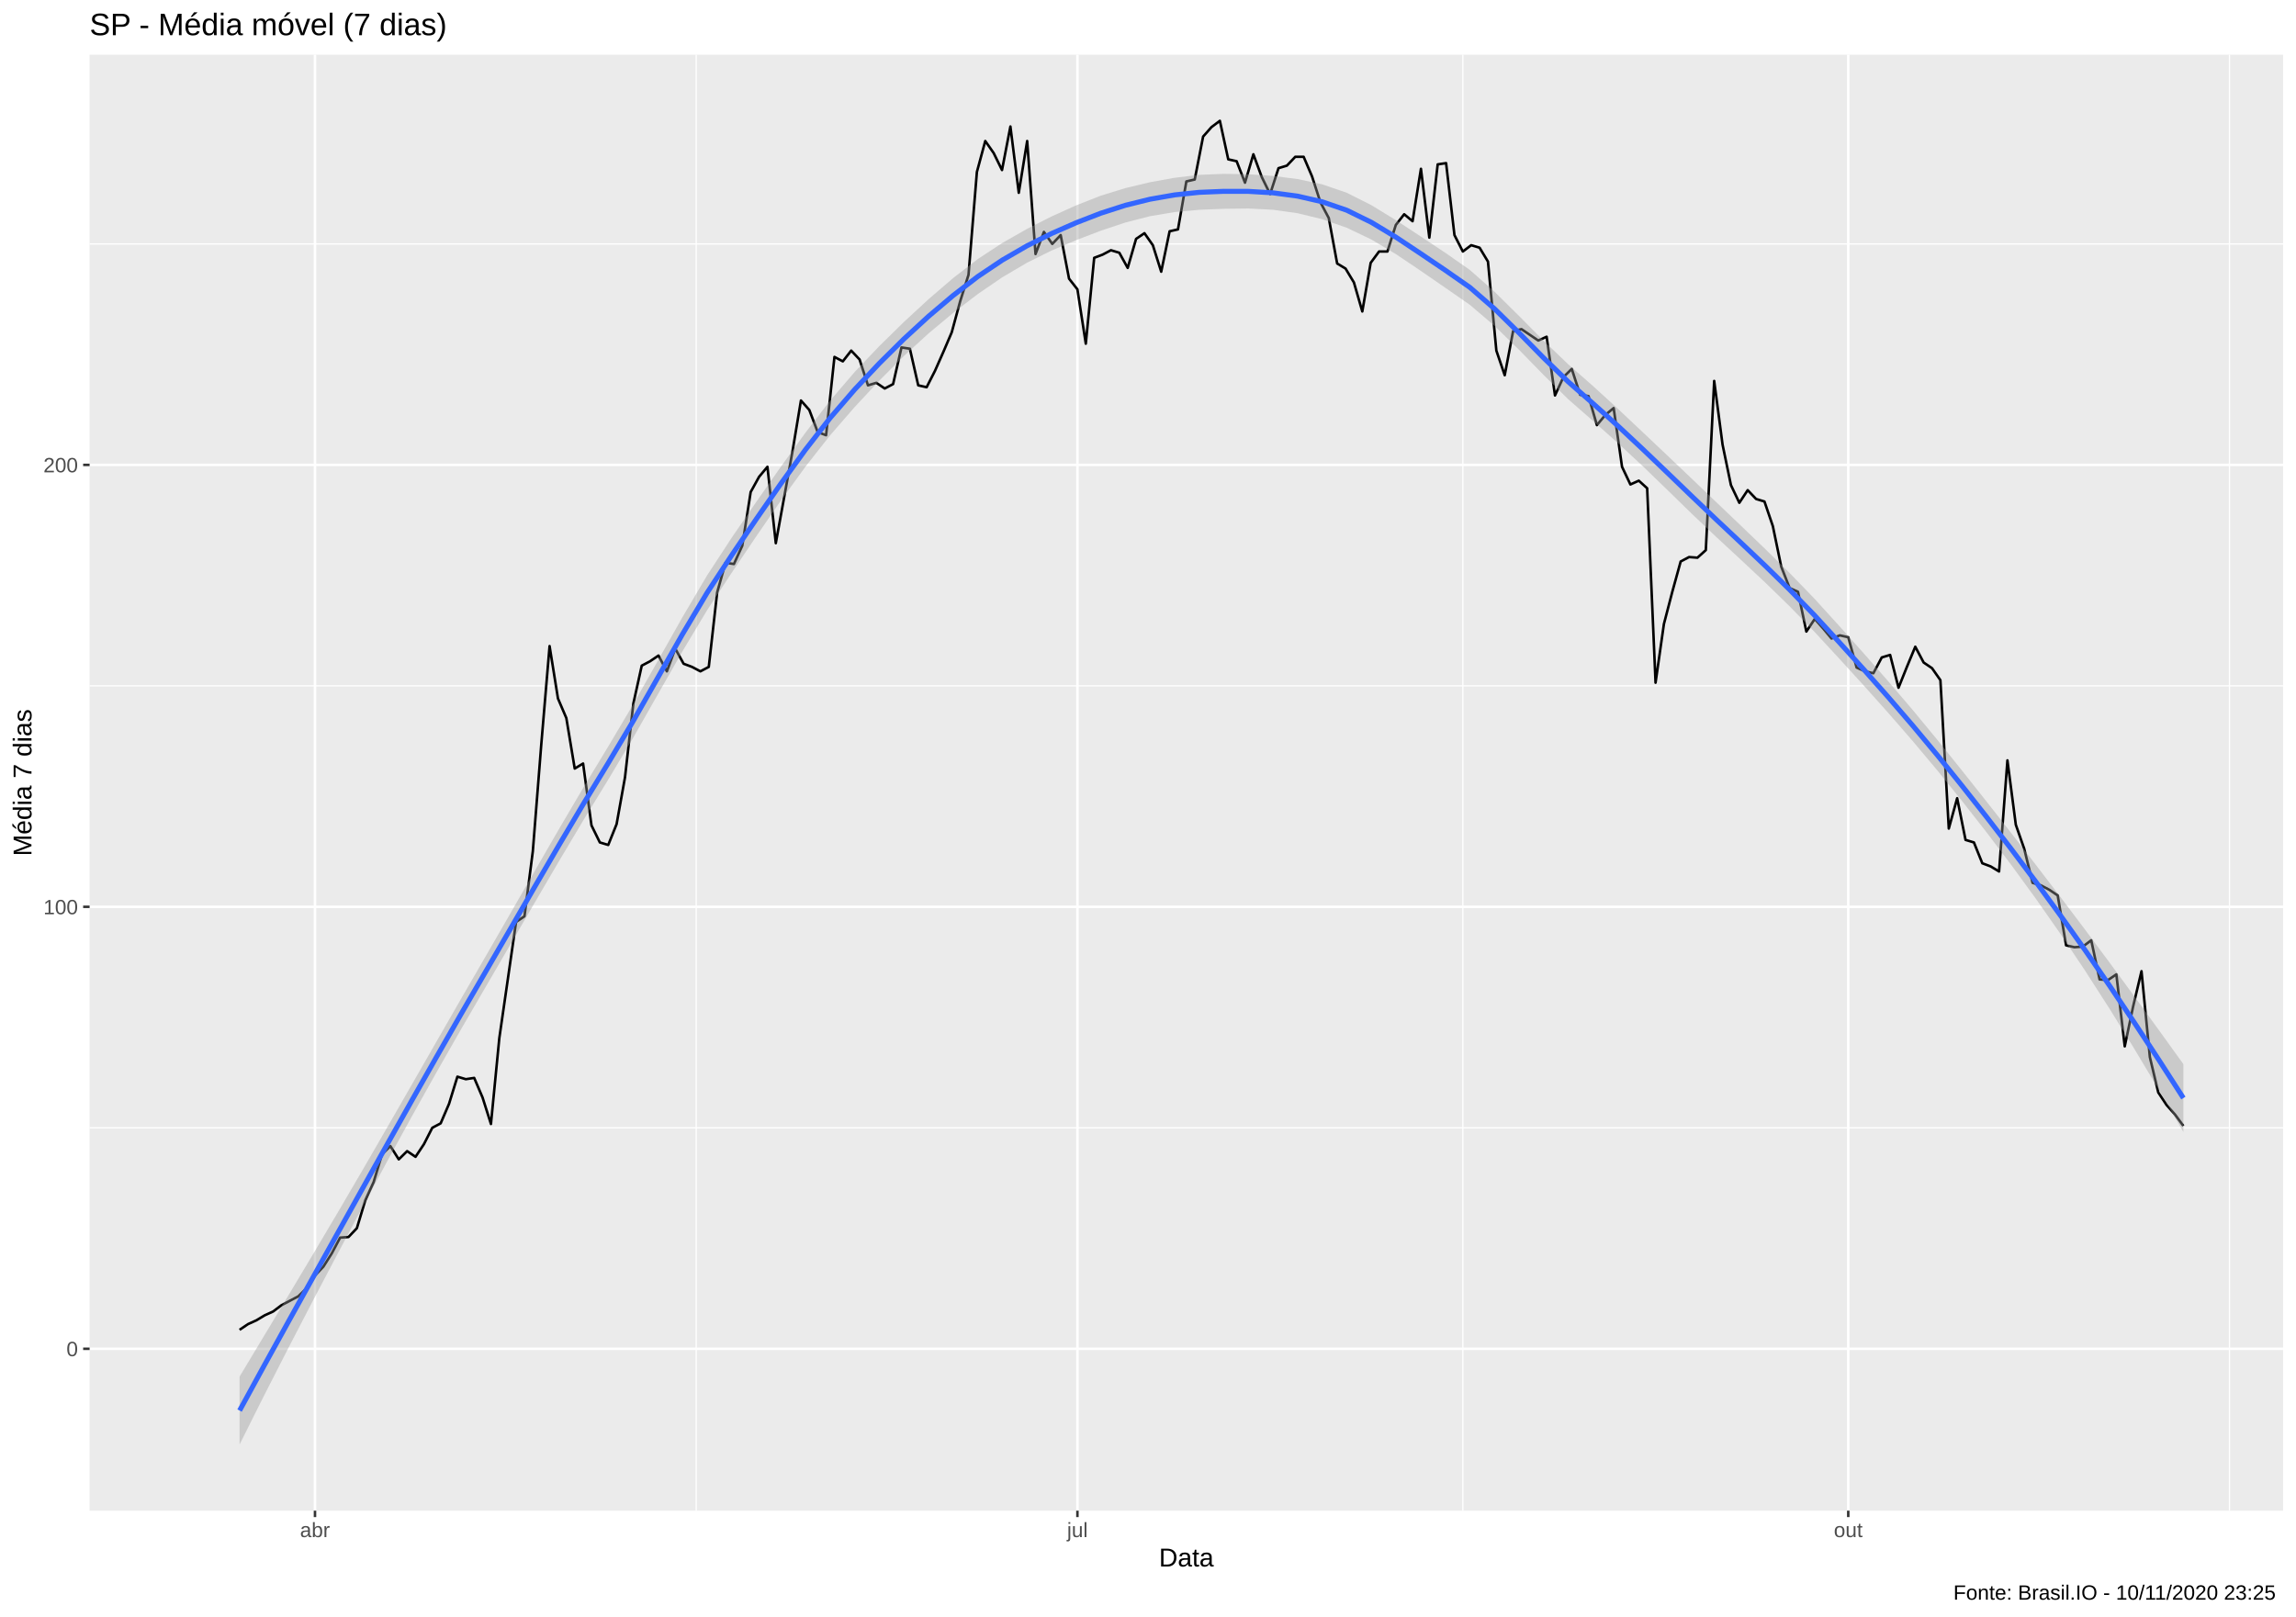
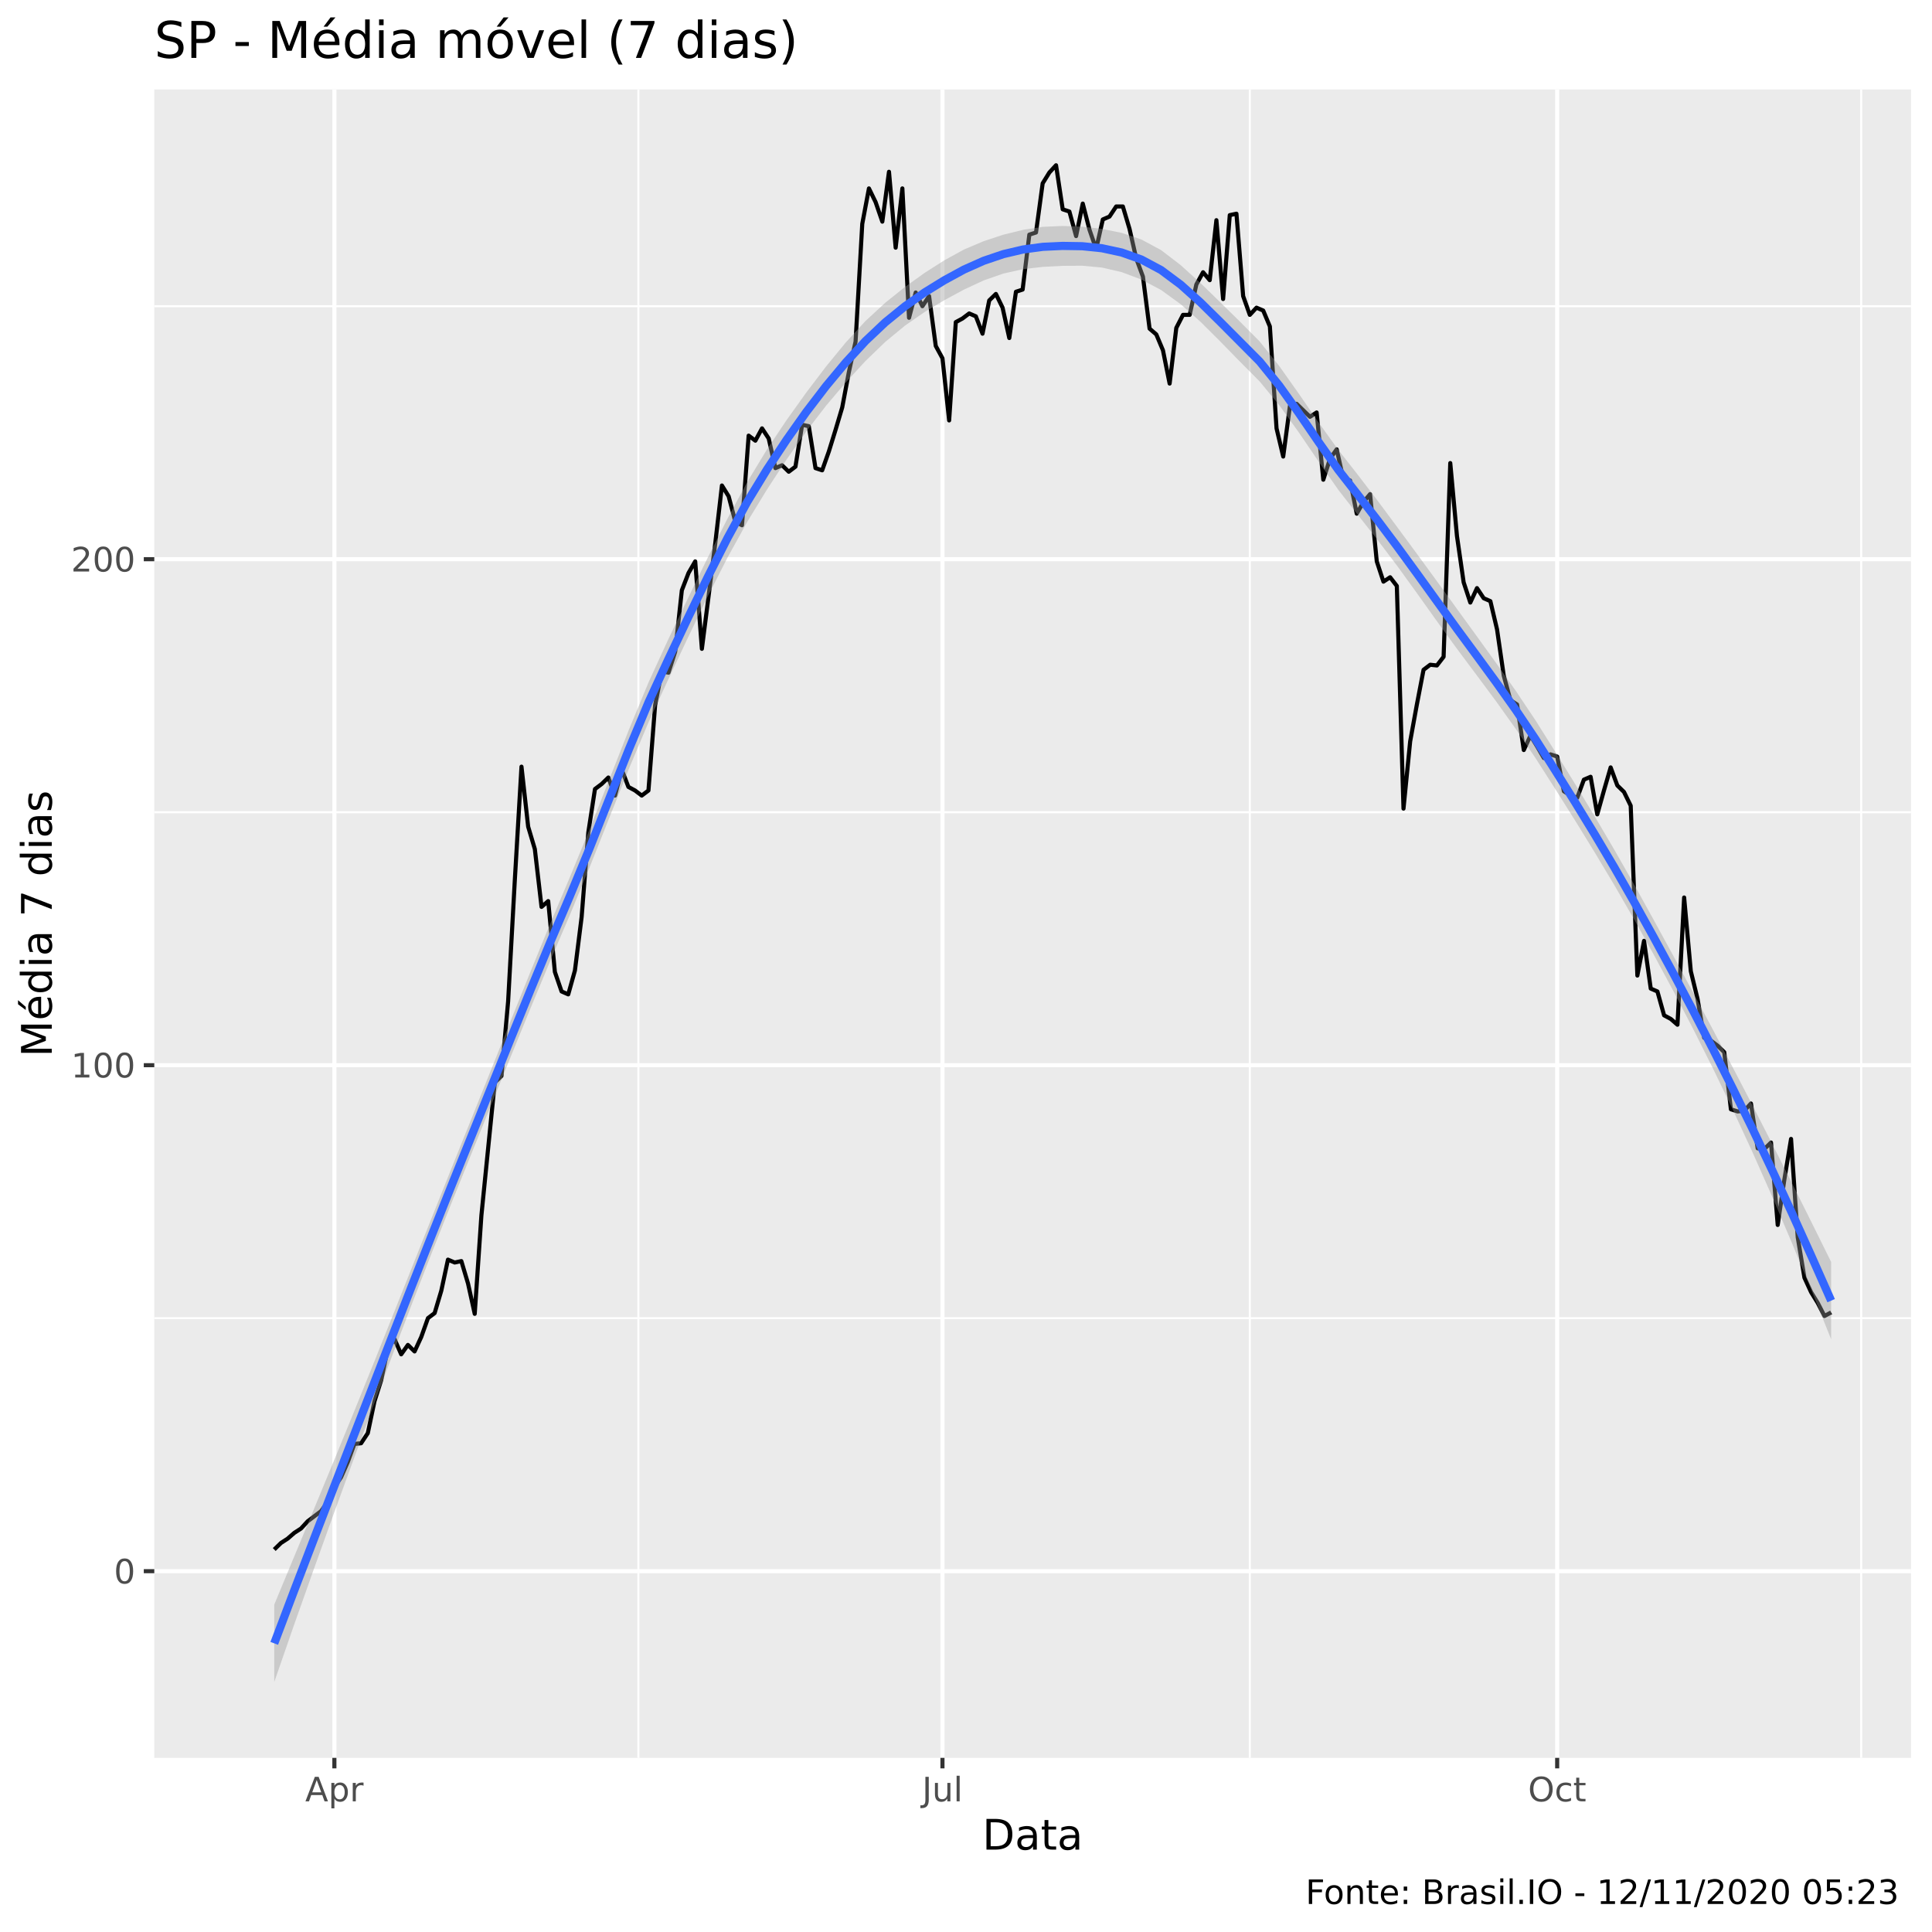
- <svg xmlns="http://www.w3.org/2000/svg" viewBox="0 0 974.25 686.25">
+ <svg xmlns="http://www.w3.org/2000/svg" viewBox="0 0 504.00 504.00">
  <defs>
    <style type="text/css">
    line, polyline, polygon, path, rect, circle {
      fill: none;
      stroke: #000000;
      stroke-linecap: round;
      stroke-linejoin: round;
      stroke-miterlimit: 10.00;
    }
  </style>
  </defs>
  <rect width="100%" height="100%" style="stroke: none; fill: #FFFFFF;" />
-   <rect x="0" y="0.00" width="974.25" height="686.25" style="stroke-width: 1.07; stroke: #FFFFFF; fill: #FFFFFF;" />
+   <rect x="0" y="0.00" width="504.00" height="504.00" style="stroke-width: 1.07; stroke: #FFFFFF; fill: #FFFFFF;" />
  <defs>
-     <clipPath id="cpMzguMDJ8OTY4Ljc3fDY0MS4xM3wyMy4xOQ==">
-       <rect x="38.02" y="23.19" width="930.75" height="617.94" />
+     <clipPath id="cpNDAuMjV8NDk4LjUyfDQ1OC41N3wyMy4zMw==">
+       <rect x="40.25" y="23.33" width="458.27" height="435.24" />
    </clipPath>
  </defs>
-   <rect x="38.02" y="23.19" width="930.75" height="617.94" style="stroke-width: 1.07; stroke: none; fill: #EBEBEB;" clip-path="url(#cpMzguMDJ8OTY4Ljc3fDY0MS4xM3wyMy4xOQ==)" />
-   <polyline points="38.02,478.64 968.77,478.64 " style="stroke-width: 0.53; stroke: #FFFFFF; stroke-linecap: butt;" clip-path="url(#cpMzguMDJ8OTY4Ljc3fDY0MS4xM3wyMy4xOQ==)" />
-   <polyline points="38.02,291.08 968.77,291.08 " style="stroke-width: 0.53; stroke: #FFFFFF; stroke-linecap: butt;" clip-path="url(#cpMzguMDJ8OTY4Ljc3fDY0MS4xM3wyMy4xOQ==)" />
-   <polyline points="38.02,103.52 968.77,103.52 " style="stroke-width: 0.53; stroke: #FFFFFF; stroke-linecap: butt;" clip-path="url(#cpMzguMDJ8OTY4Ljc3fDY0MS4xM3wyMy4xOQ==)" />
-   <polyline points="295.42,641.13 295.42,23.19 " style="stroke-width: 0.53; stroke: #FFFFFF; stroke-linecap: butt;" clip-path="url(#cpMzguMDJ8OTY4Ljc3fDY0MS4xM3wyMy4xOQ==)" />
-   <polyline points="620.72,641.13 620.72,23.19 " style="stroke-width: 0.53; stroke: #FFFFFF; stroke-linecap: butt;" clip-path="url(#cpMzguMDJ8OTY4Ljc3fDY0MS4xM3wyMy4xOQ==)" />
-   <polyline points="946.02,641.13 946.02,23.19 " style="stroke-width: 0.53; stroke: #FFFFFF; stroke-linecap: butt;" clip-path="url(#cpMzguMDJ8OTY4Ljc3fDY0MS4xM3wyMy4xOQ==)" />
-   <polyline points="38.02,572.42 968.77,572.42 " style="stroke-width: 1.07; stroke: #FFFFFF; stroke-linecap: butt;" clip-path="url(#cpMzguMDJ8OTY4Ljc3fDY0MS4xM3wyMy4xOQ==)" />
-   <polyline points="38.02,384.86 968.77,384.86 " style="stroke-width: 1.07; stroke: #FFFFFF; stroke-linecap: butt;" clip-path="url(#cpMzguMDJ8OTY4Ljc3fDY0MS4xM3wyMy4xOQ==)" />
-   <polyline points="38.02,197.30 968.77,197.30 " style="stroke-width: 1.07; stroke: #FFFFFF; stroke-linecap: butt;" clip-path="url(#cpMzguMDJ8OTY4Ljc3fDY0MS4xM3wyMy4xOQ==)" />
-   <polyline points="133.66,641.13 133.66,23.19 " style="stroke-width: 1.07; stroke: #FFFFFF; stroke-linecap: butt;" clip-path="url(#cpMzguMDJ8OTY4Ljc3fDY0MS4xM3wyMy4xOQ==)" />
-   <polyline points="457.18,641.13 457.18,23.19 " style="stroke-width: 1.07; stroke: #FFFFFF; stroke-linecap: butt;" clip-path="url(#cpMzguMDJ8OTY4Ljc3fDY0MS4xM3wyMy4xOQ==)" />
-   <polyline points="784.26,641.13 784.26,23.19 " style="stroke-width: 1.07; stroke: #FFFFFF; stroke-linecap: butt;" clip-path="url(#cpMzguMDJ8OTY4Ljc3fDY0MS4xM3wyMy4xOQ==)" />
-   <polyline points="101.66,564.38 105.22,561.97 108.77,560.36 112.33,558.22 115.88,556.61 119.44,553.93 122.99,552.06 126.55,550.18 130.10,546.70 133.66,541.34 137.21,537.59 140.77,531.96 144.32,525.26 147.88,524.99 151.43,521.24 154.99,509.45 158.54,501.68 162.10,489.89 165.65,486.41 169.21,492.04 172.76,488.55 176.32,490.96 179.87,485.61 183.43,478.64 186.98,476.76 190.54,468.46 194.09,456.94 197.65,458.01 201.21,457.47 204.76,465.78 208.32,477.03 211.87,440.59 215.43,415.94 218.98,391.29 222.54,388.88 226.09,361.28 229.65,316.27 233.20,274.20 236.76,296.44 240.31,304.75 243.87,326.18 247.42,324.04 250.98,350.30 254.53,357.53 258.09,358.60 261.64,349.76 265.20,329.93 268.75,298.58 272.31,282.51 275.86,280.63 279.42,278.22 282.97,284.92 286.53,275.27 290.08,281.70 293.64,283.04 297.20,284.92 300.75,283.04 304.31,251.43 307.86,238.83 311.42,239.37 314.97,231.60 318.53,208.82 322.08,202.39 325.64,198.11 329.19,230.53 332.75,210.97 336.30,191.41 339.86,169.97 343.41,173.99 346.97,183.37 350.52,184.71 354.08,151.48 357.63,153.36 361.19,148.80 364.74,152.56 368.30,163.54 371.85,162.47 375.41,164.88 378.96,163.01 382.52,147.46 386.08,148.00 389.63,163.54 393.19,164.34 396.74,157.38 400.30,149.34 403.85,141.03 407.41,127.91 410.96,116.65 414.52,72.98 418.07,59.85 421.63,64.94 425.18,72.17 428.74,53.69 432.29,81.82 435.85,59.85 439.40,107.81 442.96,98.43 446.51,103.52 450.07,99.77 453.62,118.26 457.18,122.81 460.73,145.86 464.29,109.42 467.84,108.08 471.40,106.20 474.95,107.27 478.51,113.70 482.07,101.38 485.62,98.97 489.18,104.06 492.73,115.31 496.29,98.16 499.84,97.36 503.40,77.00 506.95,76.19 510.51,57.97 514.06,53.95 517.62,51.27 521.17,67.62 524.73,68.42 528.28,77.53 531.84,65.47 535.39,75.12 538.95,82.36 542.50,71.37 546.06,70.30 549.61,66.55 553.17,66.55 556.72,74.85 560.28,85.84 563.83,92.54 567.39,111.83 570.94,113.97 574.50,119.87 578.06,132.19 581.61,111.56 585.17,106.74 588.72,106.74 592.28,95.48 595.83,90.93 599.39,93.88 602.94,71.64 606.50,100.84 610.05,69.76 613.61,69.23 617.16,99.77 620.72,106.74 624.27,104.06 627.83,105.13 631.38,111.02 634.94,148.80 638.49,159.25 642.05,140.50 645.60,139.69 649.16,142.11 652.71,144.52 656.27,142.91 659.82,167.83 663.38,160.06 666.94,156.57 670.49,167.56 674.05,168.10 677.60,180.42 681.16,176.13 684.71,173.19 688.27,198.11 691.82,205.61 695.38,204.00 698.93,207.22 702.49,289.74 706.04,264.82 709.60,251.16 713.15,238.30 716.71,236.42 720.26,236.69 723.82,233.47 727.37,161.67 730.93,188.73 734.48,205.88 738.04,213.38 741.59,208.02 745.15,211.77 748.70,212.84 752.26,223.29 755.81,240.44 759.37,249.55 762.93,251.16 766.48,268.04 770.04,262.68 773.59,266.70 777.15,270.99 780.70,269.65 784.26,270.45 787.81,283.31 791.37,284.92 794.92,285.72 798.48,279.02 802.03,277.95 805.59,291.88 809.14,283.04 812.70,274.47 816.25,281.17 819.81,283.58 823.36,288.67 826.92,351.64 830.47,338.77 834.03,356.46 837.58,357.53 841.14,366.37 844.69,367.71 848.25,369.86 851.80,322.70 855.36,350.03 858.92,360.21 862.47,374.68 866.03,375.75 869.58,377.63 873.14,380.04 876.69,401.20 880.25,402.01 883.80,401.74 887.36,399.06 890.91,415.67 894.47,415.94 898.02,413.53 901.58,444.08 905.13,427.19 908.69,412.19 912.24,448.63 915.80,463.63 919.35,468.99 922.91,473.01 926.46,477.84 " style="stroke-width: 1.07; stroke-linecap: butt;" clip-path="url(#cpMzguMDJ8OTY4Ljc3fDY0MS4xM3wyMy4xOQ==)" />
-   <polygon points="101.66,584.24 112.10,566.86 122.54,549.49 132.98,532.03 143.42,514.41 153.86,496.54 164.30,478.48 174.74,460.32 185.18,442.11 195.62,423.93 206.07,405.87 216.51,387.75 226.95,369.57 237.39,351.51 247.83,333.76 258.27,316.51 268.71,298.88 279.15,280.43 289.59,261.92 300.03,244.22 310.47,228.22 320.91,213.00 331.35,198.06 341.79,183.61 352.23,170.03 362.67,157.86 373.11,146.89 383.55,136.64 394.00,126.99 404.44,118.01 414.88,109.96 425.32,103.10 435.76,97.16 446.20,91.87 456.64,87.15 467.08,83.05 477.52,79.83 487.96,77.34 498.40,75.45 508.84,74.21 519.28,73.78 529.72,73.95 540.16,74.66 550.60,75.99 561.04,78.23 571.48,81.81 581.93,87.09 592.37,93.47 602.81,100.33 613.25,107.26 623.69,114.56 634.13,123.78 644.57,134.10 655.01,144.63 665.45,154.62 675.89,163.78 686.33,173.32 696.77,183.15 707.21,193.03 717.65,202.96 728.09,212.96 738.53,222.92 748.97,232.94 759.41,243.21 769.86,254.01 780.30,265.50 790.74,277.18 801.18,289.09 811.62,301.33 822.06,313.98 832.50,326.99 842.94,340.17 853.38,353.51 863.82,366.99 874.26,380.64 884.70,394.48 895.14,408.53 905.58,422.75 916.02,437.12 926.46,451.61 926.46,480.41 916.02,462.46 905.58,445.01 895.14,428.13 884.70,411.87 874.26,396.29 863.82,381.36 853.38,367.03 842.94,353.23 832.50,339.90 822.06,326.98 811.62,314.52 801.18,302.51 790.74,290.82 780.30,279.37 769.86,268.08 759.41,257.35 748.97,247.18 738.53,237.41 728.09,227.74 717.65,217.83 707.21,207.64 696.77,197.56 686.33,187.86 675.89,178.60 665.45,169.45 655.01,159.16 644.57,148.46 634.13,138.27 623.69,129.36 613.25,122.11 602.81,114.91 592.37,107.88 581.93,101.66 571.48,96.66 561.04,93.03 550.60,90.49 540.16,89.02 529.72,88.49 519.28,88.61 508.84,89.04 498.40,90.00 487.96,91.76 477.52,94.44 467.08,97.92 456.64,101.92 446.20,106.34 435.76,111.52 425.32,117.67 414.88,124.81 404.44,132.81 394.00,141.51 383.55,151.07 373.11,161.54 362.67,172.74 352.23,184.76 341.79,198.04 331.35,212.43 320.91,227.61 310.47,243.09 300.03,258.99 289.59,276.39 279.15,294.67 268.71,313.04 258.27,330.57 247.83,347.63 237.39,365.15 226.95,382.98 216.51,400.94 206.07,418.87 195.62,436.85 185.18,455.16 174.74,473.83 164.30,492.85 153.86,512.19 143.42,531.80 132.98,551.63 122.54,571.75 112.10,592.20 101.66,613.04 " style="stroke-width: 0.00; stroke: none; fill: #999999; fill-opacity: 0.40;" clip-path="url(#cpMzguMDJ8OTY4Ljc3fDY0MS4xM3wyMy4xOQ==)" />
-   <polyline points="101.66,584.24 112.10,566.86 122.54,549.49 132.98,532.03 143.42,514.41 153.86,496.54 164.30,478.48 174.74,460.32 185.18,442.11 195.62,423.93 206.07,405.87 216.51,387.75 226.95,369.57 237.39,351.51 247.83,333.76 258.27,316.51 268.71,298.88 279.15,280.43 289.59,261.92 300.03,244.22 310.47,228.22 320.91,213.00 331.35,198.06 341.79,183.61 352.23,170.03 362.67,157.86 373.11,146.89 383.55,136.64 394.00,126.99 404.44,118.01 414.88,109.96 425.32,103.10 435.76,97.16 446.20,91.87 456.64,87.15 467.08,83.05 477.52,79.83 487.96,77.34 498.40,75.45 508.84,74.21 519.28,73.78 529.72,73.95 540.16,74.66 550.60,75.99 561.04,78.23 571.48,81.81 581.93,87.09 592.37,93.47 602.81,100.33 613.25,107.26 623.69,114.56 634.13,123.78 644.57,134.10 655.01,144.63 665.45,154.62 675.89,163.78 686.33,173.32 696.77,183.15 707.21,193.03 717.65,202.96 728.09,212.96 738.53,222.92 748.97,232.94 759.41,243.21 769.86,254.01 780.30,265.50 790.74,277.18 801.18,289.09 811.62,301.33 822.06,313.98 832.50,326.99 842.94,340.17 853.38,353.51 863.82,366.99 874.26,380.64 884.70,394.48 895.14,408.53 905.58,422.75 916.02,437.12 926.46,451.61 " style="stroke-width: 2.13; stroke: none;" clip-path="url(#cpMzguMDJ8OTY4Ljc3fDY0MS4xM3wyMy4xOQ==)" />
-   <polyline points="926.46,480.41 916.02,462.46 905.58,445.01 895.14,428.13 884.70,411.87 874.26,396.29 863.82,381.36 853.38,367.03 842.94,353.23 832.50,339.90 822.06,326.98 811.62,314.52 801.18,302.51 790.74,290.82 780.30,279.37 769.86,268.08 759.41,257.35 748.97,247.18 738.53,237.41 728.09,227.74 717.65,217.83 707.21,207.64 696.77,197.56 686.33,187.86 675.89,178.60 665.45,169.45 655.01,159.16 644.57,148.46 634.13,138.27 623.69,129.36 613.25,122.11 602.81,114.91 592.37,107.88 581.93,101.66 571.48,96.66 561.04,93.03 550.60,90.49 540.16,89.02 529.72,88.49 519.28,88.61 508.84,89.04 498.40,90.00 487.96,91.76 477.52,94.44 467.08,97.92 456.64,101.92 446.20,106.34 435.76,111.52 425.32,117.67 414.88,124.81 404.44,132.81 394.00,141.51 383.55,151.07 373.11,161.54 362.67,172.74 352.23,184.76 341.79,198.04 331.35,212.43 320.91,227.61 310.47,243.09 300.03,258.99 289.59,276.39 279.15,294.67 268.71,313.04 258.27,330.57 247.83,347.63 237.39,365.15 226.95,382.98 216.51,400.94 206.07,418.87 195.62,436.85 185.18,455.16 174.74,473.83 164.30,492.85 153.86,512.19 143.42,531.80 132.98,551.63 122.54,571.75 112.10,592.20 101.66,613.04 " style="stroke-width: 2.13; stroke: none;" clip-path="url(#cpMzguMDJ8OTY4Ljc3fDY0MS4xM3wyMy4xOQ==)" />
-   <polyline points="101.66,598.64 112.10,579.53 122.54,560.62 132.98,541.83 143.42,523.10 153.86,504.36 164.30,485.66 174.74,467.07 185.18,448.64 195.62,430.39 206.07,412.37 216.51,394.35 226.95,376.27 237.39,358.33 247.83,340.70 258.27,323.54 268.71,305.96 279.15,287.55 289.59,269.16 300.03,251.60 310.47,235.66 320.91,220.30 331.35,205.25 341.79,190.83 352.23,177.40 362.67,165.30 373.11,154.21 383.55,143.86 394.00,134.25 404.44,125.41 414.88,117.38 425.32,110.38 435.76,104.34 446.20,99.11 456.64,94.53 467.08,90.49 477.52,87.13 487.96,84.55 498.40,82.72 508.84,81.63 519.28,81.20 529.72,81.22 540.16,81.84 550.60,83.24 561.04,85.63 571.48,89.23 581.93,94.37 592.37,100.68 602.81,107.62 613.25,114.68 623.69,121.96 634.13,131.02 644.57,141.28 655.01,151.90 665.45,162.04 675.89,171.19 686.33,180.59 696.77,190.35 707.21,200.33 717.65,210.39 728.09,220.35 738.53,230.16 748.97,240.06 759.41,250.28 769.86,261.05 780.30,272.43 790.74,284.00 801.18,295.80 811.62,307.93 822.06,320.48 832.50,333.45 842.94,346.70 853.38,360.27 863.82,374.18 874.26,388.46 884.70,403.17 895.14,418.33 905.58,433.88 916.02,449.79 926.46,466.01 " style="stroke-width: 2.13; stroke: #3366FF; stroke-linecap: butt;" clip-path="url(#cpMzguMDJ8OTY4Ljc3fDY0MS4xM3wyMy4xOQ==)" />
+   <rect x="40.25" y="23.33" width="458.27" height="435.24" style="stroke-width: 1.07; stroke: none; fill: #EBEBEB;" clip-path="url(#cpNDAuMjV8NDk4LjUyfDQ1OC41N3wyMy4zMw==)" />
+   <polyline points="40.25,343.87 498.52,343.87 " style="stroke-width: 0.53; stroke: #FFFFFF; stroke-linecap: butt;" clip-path="url(#cpNDAuMjV8NDk4LjUyfDQ1OC41N3wyMy4zMw==)" />
+   <polyline points="40.25,211.88 498.52,211.88 " style="stroke-width: 0.53; stroke: #FFFFFF; stroke-linecap: butt;" clip-path="url(#cpNDAuMjV8NDk4LjUyfDQ1OC41N3wyMy4zMw==)" />
+   <polyline points="40.25,79.88 498.52,79.88 " style="stroke-width: 0.53; stroke: #FFFFFF; stroke-linecap: butt;" clip-path="url(#cpNDAuMjV8NDk4LjUyfDQ1OC41N3wyMy4zMw==)" />
+   <polyline points="166.54,458.57 166.54,23.33 " style="stroke-width: 0.53; stroke: #FFFFFF; stroke-linecap: butt;" clip-path="url(#cpNDAuMjV8NDk4LjUyfDQ1OC41N3wyMy4zMw==)" />
+   <polyline points="326.04,458.57 326.04,23.33 " style="stroke-width: 0.53; stroke: #FFFFFF; stroke-linecap: butt;" clip-path="url(#cpNDAuMjV8NDk4LjUyfDQ1OC41N3wyMy4zMw==)" />
+   <polyline points="485.53,458.57 485.53,23.33 " style="stroke-width: 0.53; stroke: #FFFFFF; stroke-linecap: butt;" clip-path="url(#cpNDAuMjV8NDk4LjUyfDQ1OC41N3wyMy4zMw==)" />
+   <polyline points="40.25,409.87 498.52,409.87 " style="stroke-width: 1.07; stroke: #FFFFFF; stroke-linecap: butt;" clip-path="url(#cpNDAuMjV8NDk4LjUyfDQ1OC41N3wyMy4zMw==)" />
+   <polyline points="40.25,277.88 498.52,277.88 " style="stroke-width: 1.07; stroke: #FFFFFF; stroke-linecap: butt;" clip-path="url(#cpNDAuMjV8NDk4LjUyfDQ1OC41N3wyMy4zMw==)" />
+   <polyline points="40.25,145.88 498.52,145.88 " style="stroke-width: 1.07; stroke: #FFFFFF; stroke-linecap: butt;" clip-path="url(#cpNDAuMjV8NDk4LjUyfDQ1OC41N3wyMy4zMw==)" />
+   <polyline points="87.23,458.57 87.23,23.33 " style="stroke-width: 1.07; stroke: #FFFFFF; stroke-linecap: butt;" clip-path="url(#cpNDAuMjV8NDk4LjUyfDQ1OC41N3wyMy4zMw==)" />
+   <polyline points="245.86,458.57 245.86,23.33 " style="stroke-width: 1.07; stroke: #FFFFFF; stroke-linecap: butt;" clip-path="url(#cpNDAuMjV8NDk4LjUyfDQ1OC41N3wyMy4zMw==)" />
+   <polyline points="406.22,458.57 406.22,23.33 " style="stroke-width: 1.07; stroke: #FFFFFF; stroke-linecap: butt;" clip-path="url(#cpNDAuMjV8NDk4LjUyfDQ1OC41N3wyMy4zMw==)" />
+   <polyline points="71.54,404.22 73.29,402.52 75.03,401.39 76.77,399.88 78.52,398.75 80.26,396.86 82.00,395.54 83.75,394.22 85.49,391.77 87.23,388.00 88.97,385.36 90.72,381.40 92.46,376.68 94.20,376.50 95.95,373.86 97.69,365.56 99.43,360.09 101.18,351.79 102.92,349.34 104.66,353.30 106.41,350.85 108.15,352.55 109.89,348.78 111.64,343.87 113.38,342.55 115.12,336.71 116.86,328.60 118.61,329.35 120.35,328.98 122.09,334.82 123.84,342.74 125.58,317.10 127.32,299.75 129.07,282.40 130.81,280.70 132.55,261.28 134.30,229.60 136.04,200.00 137.78,215.65 139.52,221.49 141.27,236.58 143.01,235.07 144.75,253.55 146.50,258.64 148.24,259.40 149.98,253.17 151.73,239.22 153.47,217.16 155.21,205.84 156.96,204.52 158.70,202.83 160.44,207.54 162.19,200.75 163.93,205.28 165.67,206.22 167.41,207.54 169.16,206.22 170.90,183.97 172.64,175.11 174.39,175.48 176.13,170.02 177.87,153.99 179.62,149.46 181.36,146.45 183.10,169.26 184.85,155.50 186.59,141.73 188.33,126.65 190.08,129.47 191.82,136.07 193.56,137.02 195.30,113.64 197.05,114.96 198.79,111.75 200.53,114.39 202.28,122.12 204.02,121.37 205.76,123.06 207.51,121.74 209.25,110.81 210.99,111.18 212.74,122.12 214.48,122.69 216.22,117.78 217.97,112.13 219.71,106.28 221.45,97.04 223.19,89.12 224.94,58.39 226.68,49.15 228.42,52.73 230.17,57.82 231.91,44.81 233.65,64.61 235.40,49.15 237.14,82.90 238.88,76.30 240.63,79.88 242.37,77.24 244.11,90.25 245.86,93.46 247.60,109.68 249.34,84.03 251.08,83.09 252.83,81.77 254.57,82.52 256.31,87.05 258.06,78.37 259.80,76.68 261.54,80.26 263.29,88.18 265.03,76.11 266.77,75.54 268.52,61.21 270.26,60.65 272.00,47.83 273.75,45.00 275.49,43.11 277.23,54.61 278.97,55.18 280.72,61.59 282.46,53.11 284.20,59.89 285.95,64.98 287.69,57.25 289.43,56.50 291.18,53.86 292.92,53.86 294.66,59.71 296.41,67.44 298.15,72.15 299.89,85.73 301.64,87.24 303.38,91.38 305.12,100.06 306.86,85.54 308.61,82.14 310.35,82.14 312.09,74.22 313.84,71.02 315.58,73.09 317.32,57.44 319.07,78.00 320.81,56.12 322.55,55.75 324.30,77.24 326.04,82.14 327.78,80.26 329.53,81.01 331.27,85.16 333.01,111.75 334.75,119.10 336.50,105.90 338.24,105.34 339.98,107.04 341.73,108.73 343.47,107.60 345.21,125.14 346.96,119.67 348.70,117.22 350.44,124.95 352.19,125.33 353.93,134.00 355.67,130.98 357.41,128.91 359.16,146.45 360.90,151.73 362.64,150.59 364.39,152.86 366.13,210.94 367.87,193.40 369.62,183.78 371.36,174.73 373.10,173.41 374.85,173.60 376.59,171.34 378.33,120.80 380.08,139.85 381.82,151.91 383.56,157.19 385.30,153.42 387.05,156.06 388.79,156.82 390.53,164.17 392.28,176.24 394.02,182.65 395.76,183.78 397.51,195.66 399.25,191.89 400.99,194.72 402.74,197.74 404.48,196.79 406.22,197.36 407.97,206.41 409.71,207.54 411.45,208.11 413.19,203.39 414.94,202.64 416.68,212.44 418.42,206.22 420.17,200.19 421.91,204.90 423.65,206.60 425.40,210.18 427.14,254.49 428.88,245.44 430.63,257.89 432.37,258.64 434.11,264.87 435.86,265.81 437.60,267.32 439.34,234.13 441.08,253.36 442.83,260.53 444.57,270.71 446.31,271.46 448.06,272.78 449.80,274.48 451.54,289.38 453.29,289.94 455.03,289.76 456.77,287.87 458.52,299.56 460.26,299.75 462.00,298.05 463.75,319.55 465.49,307.67 467.23,297.11 468.97,322.75 470.72,333.31 472.46,337.09 474.20,339.91 475.95,343.31 477.69,342.37 " style="stroke-width: 1.07; stroke-linecap: butt;" clip-path="url(#cpNDAuMjV8NDk4LjUyfDQ1OC41N3wyMy4zMw==)" />
+   <polygon points="71.54,418.61 76.68,406.22 81.83,393.84 86.97,381.41 92.11,368.88 97.25,356.18 102.39,343.36 107.53,330.48 112.67,317.57 117.81,304.71 122.95,291.93 128.10,279.10 133.24,266.25 138.38,253.51 143.52,240.99 148.66,228.84 153.80,216.35 158.94,203.34 164.08,190.32 169.22,177.92 174.37,166.71 179.51,155.97 184.65,145.43 189.79,135.27 194.93,125.75 200.07,117.26 205.21,109.57 210.35,102.38 215.49,95.61 220.64,89.33 225.78,83.74 230.92,78.99 236.06,74.87 241.20,71.19 246.34,67.91 251.48,65.09 256.62,62.91 261.76,61.22 266.91,59.95 272.05,59.17 277.19,58.95 282.33,59.14 287.47,59.71 292.61,60.75 297.75,62.48 302.89,65.24 308.03,69.18 313.18,73.85 318.32,78.85 323.46,83.90 328.60,89.07 333.74,95.52 338.88,102.79 344.02,110.26 349.16,117.41 354.30,123.97 359.44,130.70 364.59,137.63 369.73,144.61 374.87,151.64 380.01,158.75 385.15,165.83 390.29,172.95 395.43,180.24 400.57,187.92 405.71,196.10 410.86,204.45 416.00,212.95 421.14,221.69 426.28,230.72 431.42,240.01 436.56,249.42 441.70,258.96 446.84,268.60 451.98,278.37 457.13,288.27 462.27,298.33 467.41,308.52 472.55,318.82 477.69,329.21 477.69,349.38 472.55,336.58 467.41,324.13 462.27,312.08 457.13,300.48 451.98,289.35 446.84,278.68 441.70,268.44 436.56,258.58 431.42,249.05 426.28,239.82 421.14,230.92 416.00,222.34 410.86,213.99 405.71,205.81 400.57,197.77 395.43,190.16 390.29,182.96 385.15,176.04 380.01,169.16 374.87,162.09 369.73,154.87 364.59,147.77 359.44,140.95 354.30,134.41 349.16,127.83 344.02,120.46 338.88,112.89 333.74,105.74 328.60,99.50 323.46,94.33 318.32,89.07 313.18,83.95 308.03,79.38 302.89,75.65 297.75,72.92 292.61,70.99 287.47,69.80 282.33,69.32 277.19,69.35 272.05,69.62 266.91,70.21 261.76,71.36 256.62,73.15 251.48,75.54 246.34,78.32 241.20,81.39 236.06,84.96 230.92,89.21 225.78,94.17 220.64,99.76 215.49,105.84 210.35,112.53 205.21,119.85 200.07,127.72 194.93,136.14 189.79,145.44 184.65,155.54 179.51,166.23 174.37,177.16 169.22,188.32 164.08,200.51 158.94,213.34 153.80,226.27 148.66,238.68 143.52,250.70 138.38,263.05 133.24,275.64 128.10,288.33 122.95,301.03 117.81,313.75 112.67,326.73 107.53,339.96 102.39,353.44 97.25,367.16 92.11,381.08 86.97,395.16 81.83,409.45 76.68,423.98 71.54,438.79 " style="stroke-width: 0.00; stroke: none; fill: #999999; fill-opacity: 0.40;" clip-path="url(#cpNDAuMjV8NDk4LjUyfDQ1OC41N3wyMy4zMw==)" />
+   <polyline points="71.54,418.61 76.68,406.22 81.83,393.84 86.97,381.41 92.11,368.88 97.25,356.18 102.39,343.36 107.53,330.48 112.67,317.57 117.81,304.71 122.95,291.93 128.10,279.10 133.24,266.25 138.38,253.51 143.52,240.99 148.66,228.84 153.80,216.35 158.94,203.34 164.08,190.32 169.22,177.92 174.37,166.71 179.51,155.97 184.65,145.43 189.79,135.27 194.93,125.75 200.07,117.26 205.21,109.57 210.35,102.38 215.49,95.61 220.64,89.33 225.78,83.74 230.92,78.99 236.06,74.87 241.20,71.19 246.34,67.91 251.48,65.09 256.62,62.91 261.76,61.22 266.91,59.95 272.05,59.17 277.19,58.95 282.33,59.14 287.47,59.71 292.61,60.75 297.75,62.48 302.89,65.24 308.03,69.18 313.18,73.85 318.32,78.85 323.46,83.90 328.60,89.07 333.74,95.52 338.88,102.79 344.02,110.26 349.16,117.41 354.30,123.97 359.44,130.70 364.59,137.63 369.73,144.61 374.87,151.64 380.01,158.75 385.15,165.83 390.29,172.95 395.43,180.24 400.57,187.92 405.71,196.10 410.86,204.45 416.00,212.95 421.14,221.69 426.28,230.72 431.42,240.01 436.56,249.42 441.70,258.96 446.84,268.60 451.98,278.37 457.13,288.27 462.27,298.33 467.41,308.52 472.55,318.82 477.69,329.21 " style="stroke-width: 2.13; stroke: none;" clip-path="url(#cpNDAuMjV8NDk4LjUyfDQ1OC41N3wyMy4zMw==)" />
+   <polyline points="477.69,349.38 472.55,336.58 467.41,324.13 462.27,312.08 457.13,300.48 451.98,289.35 446.84,278.68 441.70,268.44 436.56,258.58 431.42,249.05 426.28,239.82 421.14,230.92 416.00,222.34 410.86,213.99 405.71,205.81 400.57,197.77 395.43,190.16 390.29,182.96 385.15,176.04 380.01,169.16 374.87,162.09 369.73,154.87 364.59,147.77 359.44,140.95 354.30,134.41 349.16,127.83 344.02,120.46 338.88,112.89 333.74,105.74 328.60,99.50 323.46,94.33 318.32,89.07 313.18,83.95 308.03,79.38 302.89,75.65 297.75,72.92 292.61,70.99 287.47,69.80 282.33,69.32 277.19,69.35 272.05,69.62 266.91,70.21 261.76,71.36 256.62,73.15 251.48,75.54 246.34,78.32 241.20,81.39 236.06,84.96 230.92,89.21 225.78,94.17 220.64,99.76 215.49,105.84 210.35,112.53 205.21,119.85 200.07,127.72 194.93,136.14 189.79,145.44 184.65,155.54 179.51,166.23 174.37,177.16 169.22,188.32 164.08,200.51 158.94,213.34 153.80,226.27 148.66,238.68 143.52,250.70 138.38,263.05 133.24,275.64 128.10,288.33 122.95,301.03 117.81,313.75 112.67,326.73 107.53,339.96 102.39,353.44 97.25,367.16 92.11,381.08 86.97,395.16 81.83,409.45 76.68,423.98 71.54,438.79 " style="stroke-width: 2.13; stroke: none;" clip-path="url(#cpNDAuMjV8NDk4LjUyfDQ1OC41N3wyMy4zMw==)" />
+   <polyline points="71.54,428.70 76.68,415.10 81.83,401.64 86.97,388.29 92.11,374.98 97.25,361.67 102.39,348.40 107.53,335.22 112.67,322.15 117.81,309.23 122.95,296.48 128.10,283.72 133.24,270.94 138.38,258.28 143.52,245.84 148.66,233.76 153.80,221.31 158.94,208.34 164.08,195.41 169.22,183.12 174.37,171.94 179.51,161.10 184.65,150.49 189.79,140.35 194.93,130.94 200.07,122.49 205.21,114.71 210.35,107.45 215.49,100.73 220.64,94.55 225.78,88.96 230.92,84.10 236.06,79.92 241.20,76.29 246.34,73.12 251.48,70.32 256.62,68.03 261.76,66.29 266.91,65.08 272.05,64.39 277.19,64.15 282.33,64.23 287.47,64.76 292.61,65.87 297.75,67.70 302.89,70.45 308.03,74.28 313.18,78.90 318.32,83.96 323.46,89.12 328.60,94.29 333.74,100.63 338.88,107.84 344.02,115.36 349.16,122.62 354.30,129.19 359.44,135.83 364.59,142.70 369.73,149.74 374.87,156.86 380.01,163.96 385.15,170.94 390.29,177.96 395.43,185.20 400.57,192.84 405.71,200.96 410.86,209.22 416.00,217.64 421.14,226.30 426.28,235.27 431.42,244.53 436.56,254.00 441.70,263.70 446.84,273.64 451.98,283.86 457.13,294.37 462.27,305.20 467.41,316.32 472.55,327.70 477.69,339.30 " style="stroke-width: 2.13; stroke: #3366FF; stroke-linecap: butt;" clip-path="url(#cpNDAuMjV8NDk4LjUyfDQ1OC41N3wyMy4zMw==)" />
  <defs>
-     <clipPath id="cpMC4wMHw5NzQuMjV8Njg2LjI1fDAuMDA=">
-       <rect x="0.00" y="0.00" width="974.25" height="686.25" />
+     <clipPath id="cpMC4wMHw1MDQuMDB8NTA0LjAwfDAuMDA=">
+       <rect x="0.00" y="0.00" width="504.00" height="504.00" />
    </clipPath>
  </defs>
-   <g clip-path="url(#cpMC4wMHw5NzQuMjV8Njg2LjI1fDAuMDA=)">
-     <text x="28.20" y="575.57" style="font-size: 8.80px; fill: #4D4D4D; font-family: Arial;" textLength="4.89px" lengthAdjust="spacingAndGlyphs">0</text>
+   <g clip-path="url(#cpMC4wMHw1MDQuMDB8NTA0LjAwfDAuMDA=)">
+     <text x="29.72" y="413.08" style="font-size: 8.80px; fill: #4D4D4D; font-family: DejaVu Sans;" textLength="5.60px" lengthAdjust="spacingAndGlyphs">0</text>
  </g>
-   <g clip-path="url(#cpMC4wMHw5NzQuMjV8Njg2LjI1fDAuMDA=)">
-     <text x="18.41" y="388.01" style="font-size: 8.80px; fill: #4D4D4D; font-family: Arial;" textLength="14.68px" lengthAdjust="spacingAndGlyphs">100</text>
+   <g clip-path="url(#cpMC4wMHw1MDQuMDB8NTA0LjAwfDAuMDA=)">
+     <text x="18.53" y="281.08" style="font-size: 8.80px; fill: #4D4D4D; font-family: DejaVu Sans;" textLength="16.80px" lengthAdjust="spacingAndGlyphs">100</text>
  </g>
-   <g clip-path="url(#cpMC4wMHw5NzQuMjV8Njg2LjI1fDAuMDA=)">
-     <text x="18.41" y="200.45" style="font-size: 8.80px; fill: #4D4D4D; font-family: Arial;" textLength="14.68px" lengthAdjust="spacingAndGlyphs">200</text>
+   <g clip-path="url(#cpMC4wMHw1MDQuMDB8NTA0LjAwfDAuMDA=)">
+     <text x="18.53" y="149.09" style="font-size: 8.80px; fill: #4D4D4D; font-family: DejaVu Sans;" textLength="16.80px" lengthAdjust="spacingAndGlyphs">200</text>
  </g>
-   <polyline points="35.28,572.42 38.02,572.42 " style="stroke-width: 1.07; stroke: #333333; stroke-linecap: butt;" clip-path="url(#cpMC4wMHw5NzQuMjV8Njg2LjI1fDAuMDA=)" />
-   <polyline points="35.28,384.86 38.02,384.86 " style="stroke-width: 1.07; stroke: #333333; stroke-linecap: butt;" clip-path="url(#cpMC4wMHw5NzQuMjV8Njg2LjI1fDAuMDA=)" />
-   <polyline points="35.28,197.30 38.02,197.30 " style="stroke-width: 1.07; stroke: #333333; stroke-linecap: butt;" clip-path="url(#cpMC4wMHw5NzQuMjV8Njg2LjI1fDAuMDA=)" />
-   <polyline points="133.66,643.87 133.66,641.13 " style="stroke-width: 1.07; stroke: #333333; stroke-linecap: butt;" clip-path="url(#cpMC4wMHw5NzQuMjV8Njg2LjI1fDAuMDA=)" />
-   <polyline points="457.18,643.87 457.18,641.13 " style="stroke-width: 1.07; stroke: #333333; stroke-linecap: butt;" clip-path="url(#cpMC4wMHw5NzQuMjV8Njg2LjI1fDAuMDA=)" />
-   <polyline points="784.26,643.87 784.26,641.13 " style="stroke-width: 1.07; stroke: #333333; stroke-linecap: butt;" clip-path="url(#cpMC4wMHw5NzQuMjV8Njg2LjI1fDAuMDA=)" />
-   <g clip-path="url(#cpMC4wMHw5NzQuMjV8Njg2LjI1fDAuMDA=)">
-     <text x="127.30" y="652.36" style="font-size: 8.80px; fill: #4D4D4D; font-family: Arial;" textLength="12.72px" lengthAdjust="spacingAndGlyphs">abr</text>
+   <polyline points="37.51,409.87 40.25,409.87 " style="stroke-width: 1.07; stroke: #333333; stroke-linecap: butt;" clip-path="url(#cpMC4wMHw1MDQuMDB8NTA0LjAwfDAuMDA=)" />
+   <polyline points="37.51,277.88 40.25,277.88 " style="stroke-width: 1.07; stroke: #333333; stroke-linecap: butt;" clip-path="url(#cpMC4wMHw1MDQuMDB8NTA0LjAwfDAuMDA=)" />
+   <polyline points="37.51,145.88 40.25,145.88 " style="stroke-width: 1.07; stroke: #333333; stroke-linecap: butt;" clip-path="url(#cpMC4wMHw1MDQuMDB8NTA0LjAwfDAuMDA=)" />
+   <polyline points="87.23,461.31 87.23,458.57 " style="stroke-width: 1.07; stroke: #333333; stroke-linecap: butt;" clip-path="url(#cpMC4wMHw1MDQuMDB8NTA0LjAwfDAuMDA=)" />
+   <polyline points="245.86,461.31 245.86,458.57 " style="stroke-width: 1.07; stroke: #333333; stroke-linecap: butt;" clip-path="url(#cpMC4wMHw1MDQuMDB8NTA0LjAwfDAuMDA=)" />
+   <polyline points="406.22,461.31 406.22,458.57 " style="stroke-width: 1.07; stroke: #333333; stroke-linecap: butt;" clip-path="url(#cpMC4wMHw1MDQuMDB8NTA0LjAwfDAuMDA=)" />
+   <g clip-path="url(#cpMC4wMHw1MDQuMDB8NTA0LjAwfDAuMDA=)">
+     <text x="79.62" y="469.92" style="font-size: 8.80px; fill: #4D4D4D; font-family: DejaVu Sans;" textLength="15.22px" lengthAdjust="spacingAndGlyphs">Apr</text>
  </g>
-   <g clip-path="url(#cpMC4wMHw5NzQuMjV8Njg2LjI1fDAuMDA=)">
-     <text x="452.78" y="652.36" style="font-size: 8.80px; fill: #4D4D4D; font-family: Arial;" textLength="8.80px" lengthAdjust="spacingAndGlyphs">jul</text>
+   <g clip-path="url(#cpMC4wMHw1MDQuMDB8NTA0LjAwfDAuMDA=)">
+     <text x="240.55" y="469.92" style="font-size: 8.80px; fill: #4D4D4D; font-family: DejaVu Sans;" textLength="10.62px" lengthAdjust="spacingAndGlyphs">Jul</text>
  </g>
-   <g clip-path="url(#cpMC4wMHw5NzQuMjV8Njg2LjI1fDAuMDA=)">
-     <text x="778.14" y="652.36" style="font-size: 8.80px; fill: #4D4D4D; font-family: Arial;" textLength="12.23px" lengthAdjust="spacingAndGlyphs">out</text>
+   <g clip-path="url(#cpMC4wMHw1MDQuMDB8NTA0LjAwfDAuMDA=)">
+     <text x="398.61" y="469.92" style="font-size: 8.80px; fill: #4D4D4D; font-family: DejaVu Sans;" textLength="15.22px" lengthAdjust="spacingAndGlyphs">Oct</text>
  </g>
-   <g clip-path="url(#cpMC4wMHw5NzQuMjV8Njg2LjI1fDAuMDA=)">
-     <text x="491.78" y="664.82" style="font-size: 11.00px; font-family: Arial;" textLength="23.24px" lengthAdjust="spacingAndGlyphs">Data</text>
+   <g clip-path="url(#cpMC4wMHw1MDQuMDB8NTA0LjAwfDAuMDA=)">
+     <text x="256.26" y="482.51" style="font-size: 11.00px; font-family: DejaVu Sans;" textLength="26.26px" lengthAdjust="spacingAndGlyphs">Data</text>
  </g>
-   <g clip-path="url(#cpMC4wMHw5NzQuMjV8Njg2LjI1fDAuMDA=)">
-     <text transform="translate(13.35,363.34) rotate(-90)" style="font-size: 11.00px; font-family: Arial;" textLength="62.37px" lengthAdjust="spacingAndGlyphs">Média 7 dias</text>
+   <g clip-path="url(#cpMC4wMHw1MDQuMDB8NTA0LjAwfDAuMDA=)">
+     <text transform="translate(13.50,275.72) rotate(-90)" style="font-size: 11.00px; font-family: DejaVu Sans;" textLength="69.54px" lengthAdjust="spacingAndGlyphs">Média 7 dias</text>
  </g>
-   <g clip-path="url(#cpMC4wMHw5NzQuMjV8Njg2LjI1fDAuMDA=)">
-     <text x="38.02" y="14.93" style="font-size: 13.20px; font-family: Arial;" textLength="151.85px" lengthAdjust="spacingAndGlyphs">SP - Média móvel (7 dias)</text>
+   <g clip-path="url(#cpMC4wMHw1MDQuMDB8NTA0LjAwfDAuMDA=)">
+     <text x="40.25" y="15.10" style="font-size: 13.20px; font-family: DejaVu Sans;" textLength="167.97px" lengthAdjust="spacingAndGlyphs">SP - Média móvel (7 dias)</text>
  </g>
-   <g clip-path="url(#cpMC4wMHw5NzQuMjV8Njg2LjI1fDAuMDA=)">
-     <text x="828.86" y="678.92" style="font-size: 8.80px; font-family: Arial;" textLength="139.91px" lengthAdjust="spacingAndGlyphs">Fonte: Brasil.IO -  10/11/2020 23:25</text>
+   <g clip-path="url(#cpMC4wMHw1MDQuMDB8NTA0LjAwfDAuMDA=)">
+     <text x="340.58" y="496.69" style="font-size: 8.80px; font-family: DejaVu Sans;" textLength="157.94px" lengthAdjust="spacingAndGlyphs">Fonte: Brasil.IO -  12/11/2020 05:23</text>
  </g>
</svg>
